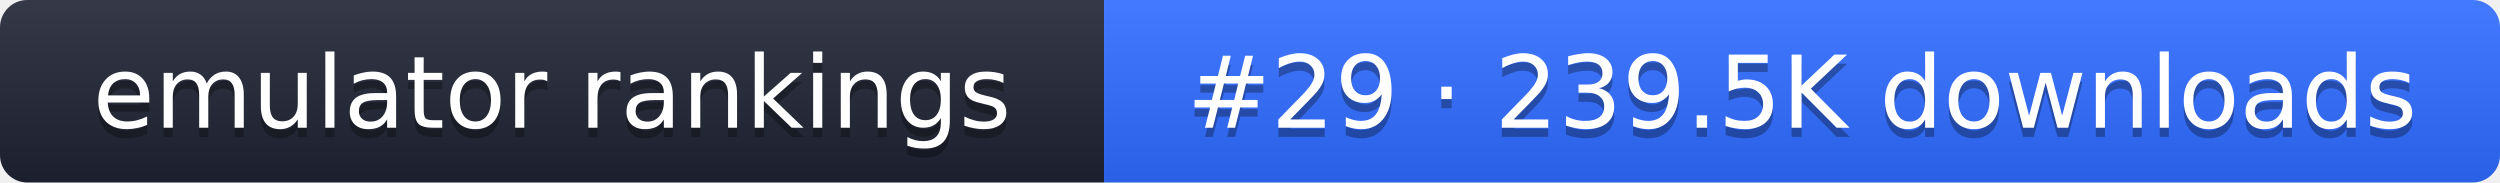
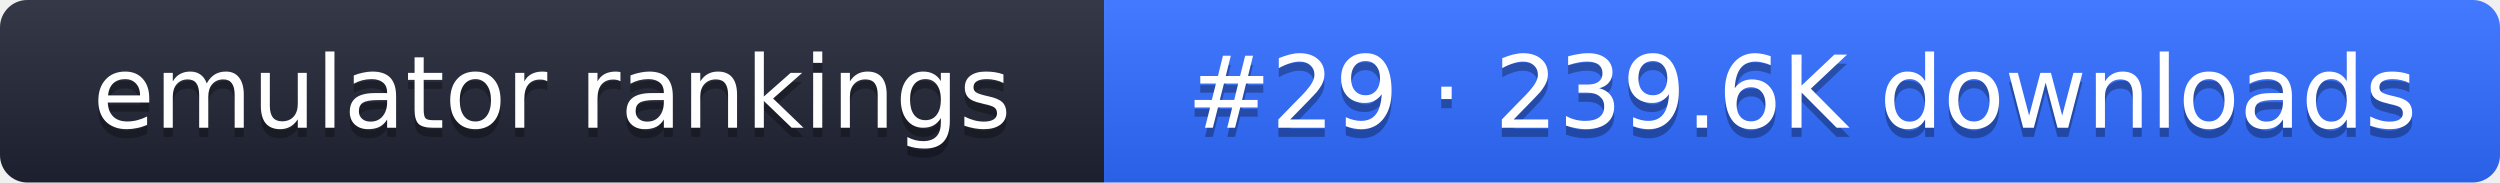
- <svg xmlns="http://www.w3.org/2000/svg" width="274" height="20" role="img" aria-label="emulator rankings: #29 · 239.5K downloads">
+ <svg xmlns="http://www.w3.org/2000/svg" width="274" height="20" role="img" aria-label="emulator rankings: #29 · 239.6K downloads">
  <linearGradient id="g" x2="0" y2="100%">
    <stop offset="0" stop-color="#fff" stop-opacity=".1" />
    <stop offset="1" stop-opacity=".1" />
  </linearGradient>
  <clipPath id="r">
    <rect width="274" height="20" rx="3" fill="#fff" />
  </clipPath>
  <g clip-path="url(#r)">
    <rect width="121" height="20" fill="#1f2433" />
    <rect x="121" width="153" height="20" fill="#2f6bff" />
    <rect width="274" height="20" fill="url(#g)" />
  </g>
  <g fill="#fff" text-anchor="middle" font-family="Verdana,DejaVu Sans,sans-serif" font-size="11">
    <text x="60.5" y="15" fill="#010101" fill-opacity=".3">emulator rankings</text>
    <text x="60.5" y="14">emulator rankings</text>
-     <text x="197.5" y="15" fill="#010101" fill-opacity=".3">#29 · 239.5K downloads</text>
-     <text x="197.5" y="14">#29 · 239.5K downloads</text>
+     <text x="197.5" y="15" fill="#010101" fill-opacity=".3">#29 · 239.6K downloads</text>
+     <text x="197.5" y="14">#29 · 239.6K downloads</text>
  </g>
</svg>
